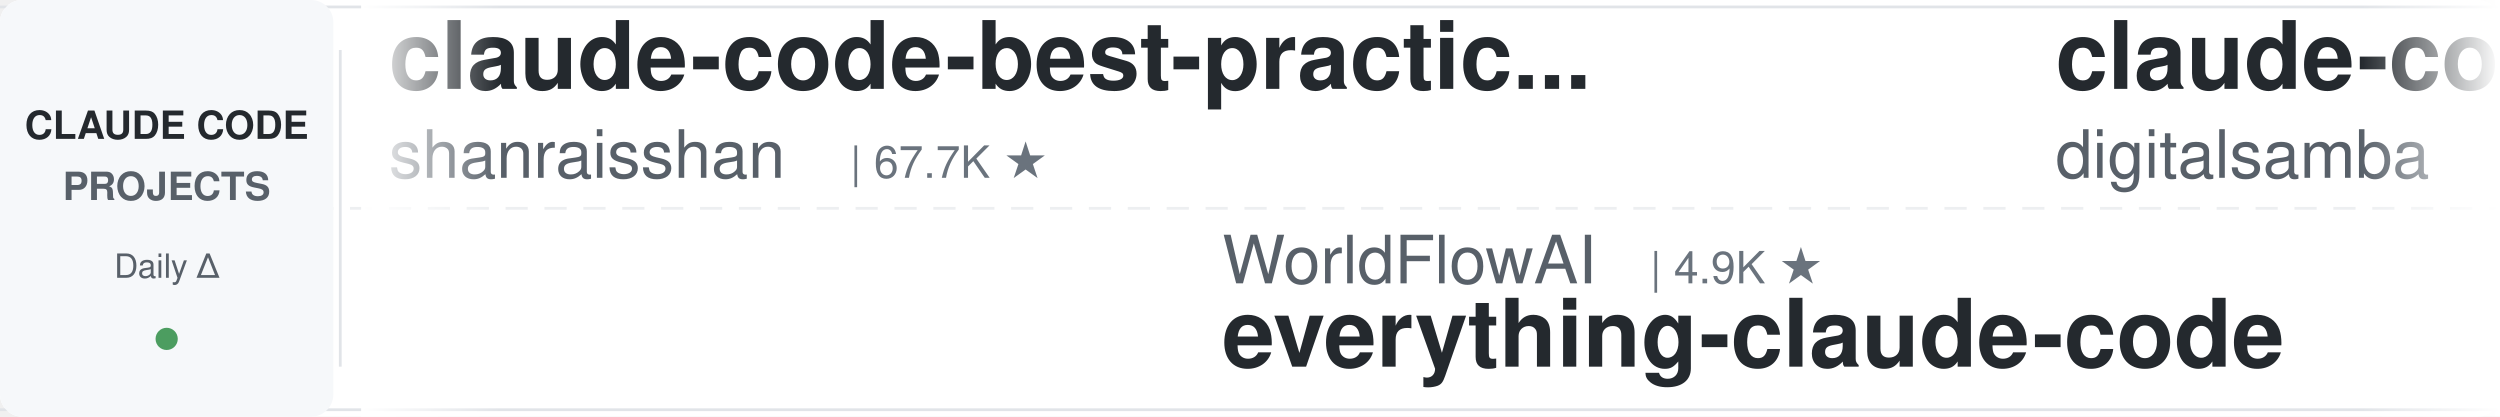
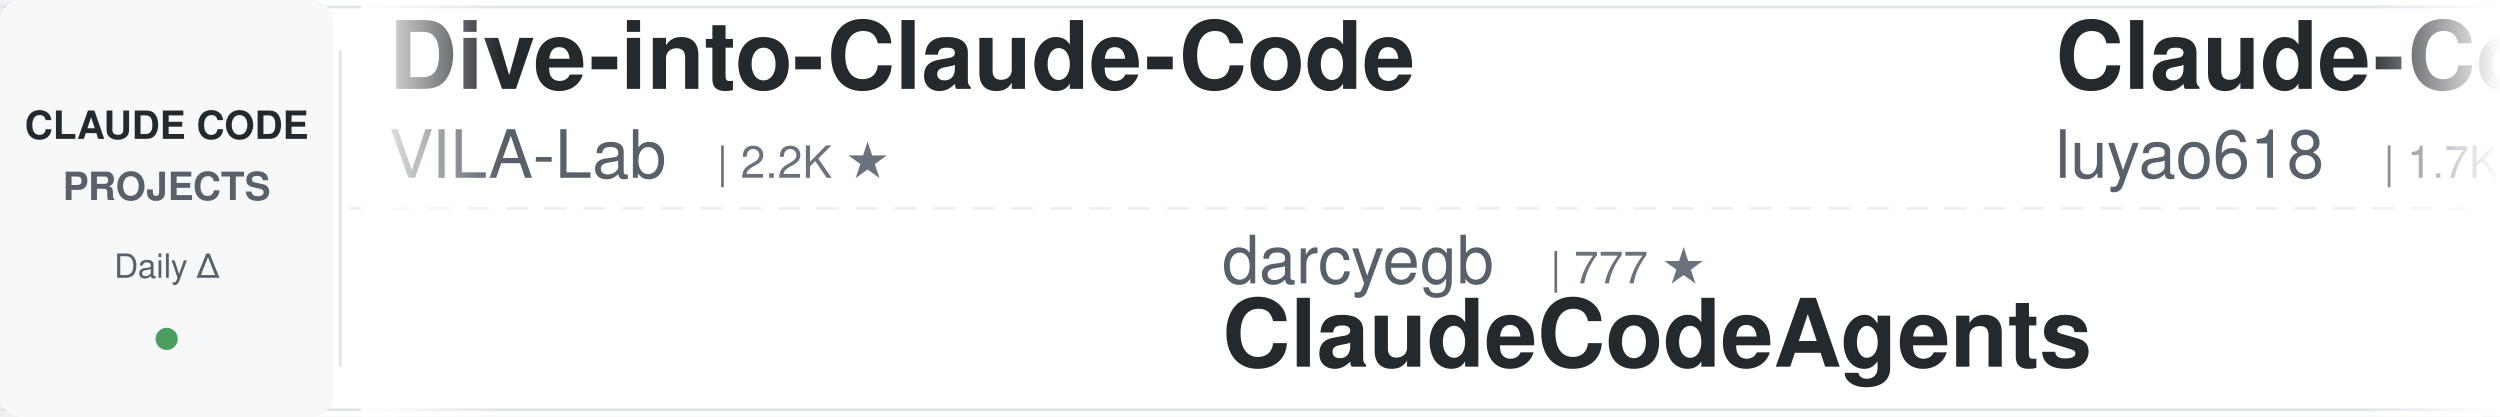
<svg xmlns="http://www.w3.org/2000/svg" width="900" height="150">
  <defs>
    <linearGradient id="leftFade" x1="0%" y1="0%" x2="100%" y2="0%">
      <stop offset="0%" style="stop-color:#ffffff;stop-opacity:1" />
      <stop offset="100%" style="stop-color:#ffffff;stop-opacity:0" />
    </linearGradient>
    <linearGradient id="rightFade" x1="0%" y1="0%" x2="100%" y2="0%">
      <stop offset="0%" style="stop-color:#ffffff;stop-opacity:0" />
      <stop offset="100%" style="stop-color:#ffffff;stop-opacity:1" />
    </linearGradient>
  </defs>
  <rect width="900" height="150" fill="#ffffff" rx="8" />
  <rect x="0" y="2" width="900" height="1" fill="#e1e4e8" />
  <rect x="0" y="147" width="900" height="1" fill="#e1e4e8" />
  <line x1="0" y1="75" x2="900" y2="75" stroke="#e1e4e8" stroke-width="1" stroke-dasharray="8 6" opacity="0.6" />
  <rect x="0" y="0" width="120" height="150" fill="#f6f8fa" rx="8" />
  <text x="60" y="50" font-family="-apple-system, BlinkMacSystemFont, 'Segoe UI', Helvetica, Arial, sans-serif" font-size="14" font-weight="600" fill="#24292e" text-anchor="middle">CLAUDE CODE</text>
  <text x="60" y="72" font-family="-apple-system, BlinkMacSystemFont, 'Segoe UI', Helvetica, Arial, sans-serif" font-size="14" font-weight="600" fill="#586069" text-anchor="middle">PROJECTS</text>
  <text x="60" y="100" font-family="-apple-system, BlinkMacSystemFont, 'Segoe UI', Helvetica, Arial, sans-serif" font-size="12" font-weight="500" fill="#586069" text-anchor="middle">Daily Δ</text>
  <circle cx="60" cy="122" r="4" fill="#22863a" opacity="0.8" />
  <rect x="122" y="18" width="1" height="114" fill="#e1e4e8" />
  <clipPath id="tickerClip">
    <rect x="130" y="0" width="770" height="150" />
  </clipPath>
  <g clip-path="url(#tickerClip)">
    <g id="tickerItems">
      <animateTransform attributeName="transform" attributeType="XML" type="translate" from="0 0" to="-3000 0" dur="54s" repeatCount="indefinite" />
      <g transform="translate(0, 0)">
-         <text x="140" y="32" font-family="-apple-system, BlinkMacSystemFont, 'Segoe UI', Helvetica, Arial, sans-serif" font-size="34" font-weight="600" fill="#24292e">claude-code-best-practic...</text>
-         <text x="140" y="64" font-family="-apple-system, BlinkMacSystemFont, 'Segoe UI', Helvetica, Arial, sans-serif" font-size="24" font-weight="400" fill="#586069">shanraisshan</text>
-         <text x="306" y="64" font-family="-apple-system, BlinkMacSystemFont, 'Segoe UI', Helvetica, Arial, sans-serif" font-size="16" font-weight="500" fill="#6a737d">| 67.7K ★</text>
+         <text x="140" y="32" font-family="-apple-system, BlinkMacSystemFont, 'Segoe UI', Helvetica, Arial, sans-serif" font-size="34" font-weight="600" fill="#24292e">Dive-into-Claude-Code</text>
+         <text x="140" y="64" font-family="-apple-system, BlinkMacSystemFont, 'Segoe UI', Helvetica, Arial, sans-serif" font-size="24" font-weight="400" fill="#586069">VILA-Lab</text>
+         <text x="258" y="64" font-family="-apple-system, BlinkMacSystemFont, 'Segoe UI', Helvetica, Arial, sans-serif" font-size="16" font-weight="500" fill="#6a737d">| 2.2K ★</text>
      </g>
      <g transform="translate(300, 0)">
-         <text x="140" y="102" font-family="-apple-system, BlinkMacSystemFont, 'Segoe UI', Helvetica, Arial, sans-serif" font-size="24" font-weight="400" fill="#586069">WorldFlowAI</text>
-         <text x="294" y="102" font-family="-apple-system, BlinkMacSystemFont, 'Segoe UI', Helvetica, Arial, sans-serif" font-size="16" font-weight="500" fill="#6a737d">| 4.9K ★</text>
-         <text x="140" y="132" font-family="-apple-system, BlinkMacSystemFont, 'Segoe UI', Helvetica, Arial, sans-serif" font-size="34" font-weight="600" fill="#24292e">everything-claude-code</text>
+         <text x="140" y="102" font-family="-apple-system, BlinkMacSystemFont, 'Segoe UI', Helvetica, Arial, sans-serif" font-size="24" font-weight="400" fill="#586069">darcyegb</text>
+         <text x="258" y="102" font-family="-apple-system, BlinkMacSystemFont, 'Segoe UI', Helvetica, Arial, sans-serif" font-size="16" font-weight="500" fill="#6a737d">| 777 ★</text>
+         <text x="140" y="132" font-family="-apple-system, BlinkMacSystemFont, 'Segoe UI', Helvetica, Arial, sans-serif" font-size="34" font-weight="600" fill="#24292e">ClaudeCodeAgents</text>
      </g>
      <g transform="translate(600, 0)">
-         <text x="140" y="32" font-family="-apple-system, BlinkMacSystemFont, 'Segoe UI', Helvetica, Arial, sans-serif" font-size="34" font-weight="600" fill="#24292e">claude-code-video-toolki...</text>
-         <text x="140" y="64" font-family="-apple-system, BlinkMacSystemFont, 'Segoe UI', Helvetica, Arial, sans-serif" font-size="24" font-weight="400" fill="#586069">digitalsamba</text>
-         <text x="306" y="64" font-family="-apple-system, BlinkMacSystemFont, 'Segoe UI', Helvetica, Arial, sans-serif" font-size="16" font-weight="500" fill="#6a737d">| 2.3K ★</text>
+         <text x="140" y="32" font-family="-apple-system, BlinkMacSystemFont, 'Segoe UI', Helvetica, Arial, sans-serif" font-size="34" font-weight="600" fill="#24292e">Claude-Code-Source-Study</text>
+         <text x="140" y="64" font-family="-apple-system, BlinkMacSystemFont, 'Segoe UI', Helvetica, Arial, sans-serif" font-size="24" font-weight="400" fill="#586069">luyao618</text>
+         <text x="258" y="64" font-family="-apple-system, BlinkMacSystemFont, 'Segoe UI', Helvetica, Arial, sans-serif" font-size="16" font-weight="500" fill="#6a737d">| 1.7K ★</text>
      </g>
      <g transform="translate(900, 0)">
-         <text x="140" y="102" font-family="-apple-system, BlinkMacSystemFont, 'Segoe UI', Helvetica, Arial, sans-serif" font-size="24" font-weight="400" fill="#586069">VILA-Lab</text>
-         <text x="258" y="102" font-family="-apple-system, BlinkMacSystemFont, 'Segoe UI', Helvetica, Arial, sans-serif" font-size="16" font-weight="500" fill="#6a737d">| 2.2K ★</text>
-         <text x="140" y="132" font-family="-apple-system, BlinkMacSystemFont, 'Segoe UI', Helvetica, Arial, sans-serif" font-size="34" font-weight="600" fill="#24292e">Dive-into-Claude-Code</text>
+         <text x="140" y="102" font-family="-apple-system, BlinkMacSystemFont, 'Segoe UI', Helvetica, Arial, sans-serif" font-size="24" font-weight="400" fill="#586069">rohitg00</text>
+         <text x="258" y="102" font-family="-apple-system, BlinkMacSystemFont, 'Segoe UI', Helvetica, Arial, sans-serif" font-size="16" font-weight="500" fill="#6a737d">| 2.7K ★</text>
+         <text x="140" y="132" font-family="-apple-system, BlinkMacSystemFont, 'Segoe UI', Helvetica, Arial, sans-serif" font-size="34" font-weight="600" fill="#24292e">awesome-claude-code-tool...</text>
      </g>
      <g transform="translate(1200, 0)">
-         <text x="140" y="32" font-family="-apple-system, BlinkMacSystemFont, 'Segoe UI', Helvetica, Arial, sans-serif" font-size="34" font-weight="600" fill="#24292e">claude-code-reverse</text>
-         <text x="140" y="64" font-family="-apple-system, BlinkMacSystemFont, 'Segoe UI', Helvetica, Arial, sans-serif" font-size="24" font-weight="400" fill="#586069">Yuyz0112</text>
-         <text x="258" y="64" font-family="-apple-system, BlinkMacSystemFont, 'Segoe UI', Helvetica, Arial, sans-serif" font-size="16" font-weight="500" fill="#6a737d">| 2.4K ★</text>
+         <text x="140" y="32" font-family="-apple-system, BlinkMacSystemFont, 'Segoe UI', Helvetica, Arial, sans-serif" font-size="34" font-weight="600" fill="#24292e">claude-code-proxy</text>
+         <text x="140" y="64" font-family="-apple-system, BlinkMacSystemFont, 'Segoe UI', Helvetica, Arial, sans-serif" font-size="24" font-weight="400" fill="#586069">1rgs</text>
+         <text x="210" y="64" font-family="-apple-system, BlinkMacSystemFont, 'Segoe UI', Helvetica, Arial, sans-serif" font-size="16" font-weight="500" fill="#6a737d">| 3.8K ★</text>
      </g>
      <g transform="translate(1500, 0)">
-         <text x="140" y="102" font-family="-apple-system, BlinkMacSystemFont, 'Segoe UI', Helvetica, Arial, sans-serif" font-size="24" font-weight="400" fill="#586069">Piebald-AI</text>
-         <text x="282" y="102" font-family="-apple-system, BlinkMacSystemFont, 'Segoe UI', Helvetica, Arial, sans-serif" font-size="16" font-weight="500" fill="#6a737d">| 12.9K ★</text>
-         <text x="140" y="132" font-family="-apple-system, BlinkMacSystemFont, 'Segoe UI', Helvetica, Arial, sans-serif" font-size="34" font-weight="600" fill="#24292e">claude-code-system-promp...</text>
+         <text x="140" y="102" font-family="-apple-system, BlinkMacSystemFont, 'Segoe UI', Helvetica, Arial, sans-serif" font-size="24" font-weight="400" fill="#586069">techjarves</text>
+         <text x="282" y="102" font-family="-apple-system, BlinkMacSystemFont, 'Segoe UI', Helvetica, Arial, sans-serif" font-size="16" font-weight="500" fill="#6a737d">| 1.6K ★</text>
+         <text x="140" y="132" font-family="-apple-system, BlinkMacSystemFont, 'Segoe UI', Helvetica, Arial, sans-serif" font-size="34" font-weight="600" fill="#24292e">ClaudeCode-Portable</text>
      </g>
      <g transform="translate(1800, 0)">
-         <text x="140" y="32" font-family="-apple-system, BlinkMacSystemFont, 'Segoe UI', Helvetica, Arial, sans-serif" font-size="34" font-weight="600" fill="#24292e">claude-code-source</text>
-         <text x="140" y="64" font-family="-apple-system, BlinkMacSystemFont, 'Segoe UI', Helvetica, Arial, sans-serif" font-size="24" font-weight="400" fill="#586069">AprilNEA</text>
-         <text x="258" y="64" font-family="-apple-system, BlinkMacSystemFont, 'Segoe UI', Helvetica, Arial, sans-serif" font-size="16" font-weight="500" fill="#6a737d">| 394 ★</text>
+         <text x="140" y="32" font-family="-apple-system, BlinkMacSystemFont, 'Segoe UI', Helvetica, Arial, sans-serif" font-size="34" font-weight="600" fill="#24292e">claude-code-analysis</text>
+         <text x="140" y="64" font-family="-apple-system, BlinkMacSystemFont, 'Segoe UI', Helvetica, Arial, sans-serif" font-size="24" font-weight="400" fill="#586069">liuup</text>
+         <text x="222" y="64" font-family="-apple-system, BlinkMacSystemFont, 'Segoe UI', Helvetica, Arial, sans-serif" font-size="16" font-weight="500" fill="#6a737d">| 4.0K ★</text>
      </g>
      <g transform="translate(2100, 0)">
-         <text x="140" y="102" font-family="-apple-system, BlinkMacSystemFont, 'Segoe UI', Helvetica, Arial, sans-serif" font-size="24" font-weight="400" fill="#586069">kodu-ai</text>
-         <text x="246" y="102" font-family="-apple-system, BlinkMacSystemFont, 'Segoe UI', Helvetica, Arial, sans-serif" font-size="16" font-weight="500" fill="#6a737d">| 5.2K ★</text>
-         <text x="140" y="132" font-family="-apple-system, BlinkMacSystemFont, 'Segoe UI', Helvetica, Arial, sans-serif" font-size="34" font-weight="600" fill="#24292e">claude-coder</text>
+         <text x="140" y="102" font-family="-apple-system, BlinkMacSystemFont, 'Segoe UI', Helvetica, Arial, sans-serif" font-size="24" font-weight="400" fill="#586069">wanshuiyin</text>
+         <text x="282" y="102" font-family="-apple-system, BlinkMacSystemFont, 'Segoe UI', Helvetica, Arial, sans-serif" font-size="16" font-weight="500" fill="#6a737d">| 17.7K ★</text>
+         <text x="140" y="132" font-family="-apple-system, BlinkMacSystemFont, 'Segoe UI', Helvetica, Arial, sans-serif" font-size="34" font-weight="600" fill="#24292e">Auto-claude-code-researc...</text>
      </g>
      <g transform="translate(2400, 0)">
-         <text x="140" y="32" font-family="-apple-system, BlinkMacSystemFont, 'Segoe UI', Helvetica, Arial, sans-serif" font-size="34" font-weight="600" fill="#24292e">claude-code-hooks-master...</text>
-         <text x="140" y="64" font-family="-apple-system, BlinkMacSystemFont, 'Segoe UI', Helvetica, Arial, sans-serif" font-size="24" font-weight="400" fill="#586069">disler</text>
-         <text x="234" y="64" font-family="-apple-system, BlinkMacSystemFont, 'Segoe UI', Helvetica, Arial, sans-serif" font-size="16" font-weight="500" fill="#6a737d">| 3.9K ★</text>
+         <text x="140" y="32" font-family="-apple-system, BlinkMacSystemFont, 'Segoe UI', Helvetica, Arial, sans-serif" font-size="34" font-weight="600" fill="#24292e">claude-code-router</text>
+         <text x="140" y="64" font-family="-apple-system, BlinkMacSystemFont, 'Segoe UI', Helvetica, Arial, sans-serif" font-size="24" font-weight="400" fill="#586069">musistudio</text>
+         <text x="282" y="64" font-family="-apple-system, BlinkMacSystemFont, 'Segoe UI', Helvetica, Arial, sans-serif" font-size="16" font-weight="500" fill="#6a737d">| 37.7K ★</text>
      </g>
      <g transform="translate(2700, 0)">
-         <text x="140" y="102" font-family="-apple-system, BlinkMacSystemFont, 'Segoe UI', Helvetica, Arial, sans-serif" font-size="24" font-weight="400" fill="#586069">multica-ai</text>
-         <text x="282" y="102" font-family="-apple-system, BlinkMacSystemFont, 'Segoe UI', Helvetica, Arial, sans-serif" font-size="16" font-weight="500" fill="#6a737d">| 220.8K ★</text>
-         <text x="140" y="132" font-family="-apple-system, BlinkMacSystemFont, 'Segoe UI', Helvetica, Arial, sans-serif" font-size="34" font-weight="600" fill="#24292e">andrej-karpathy-skills</text>
+         <text x="140" y="102" font-family="-apple-system, BlinkMacSystemFont, 'Segoe UI', Helvetica, Arial, sans-serif" font-size="24" font-weight="400" fill="#586069">Yuyz0112</text>
+         <text x="258" y="102" font-family="-apple-system, BlinkMacSystemFont, 'Segoe UI', Helvetica, Arial, sans-serif" font-size="16" font-weight="500" fill="#6a737d">| 2.4K ★</text>
+         <text x="140" y="132" font-family="-apple-system, BlinkMacSystemFont, 'Segoe UI', Helvetica, Arial, sans-serif" font-size="34" font-weight="600" fill="#24292e">claude-code-reverse</text>
      </g>
      <g transform="translate(3000, 0)">
-         <text x="140" y="32" font-family="-apple-system, BlinkMacSystemFont, 'Segoe UI', Helvetica, Arial, sans-serif" font-size="34" font-weight="600" fill="#24292e">claude-code-best-practic...</text>
-         <text x="140" y="64" font-family="-apple-system, BlinkMacSystemFont, 'Segoe UI', Helvetica, Arial, sans-serif" font-size="24" font-weight="400" fill="#586069">shanraisshan</text>
-         <text x="306" y="64" font-family="-apple-system, BlinkMacSystemFont, 'Segoe UI', Helvetica, Arial, sans-serif" font-size="16" font-weight="500" fill="#6a737d">| 67.7K ★</text>
+         <text x="140" y="32" font-family="-apple-system, BlinkMacSystemFont, 'Segoe UI', Helvetica, Arial, sans-serif" font-size="34" font-weight="600" fill="#24292e">Dive-into-Claude-Code</text>
+         <text x="140" y="64" font-family="-apple-system, BlinkMacSystemFont, 'Segoe UI', Helvetica, Arial, sans-serif" font-size="24" font-weight="400" fill="#586069">VILA-Lab</text>
+         <text x="258" y="64" font-family="-apple-system, BlinkMacSystemFont, 'Segoe UI', Helvetica, Arial, sans-serif" font-size="16" font-weight="500" fill="#6a737d">| 2.2K ★</text>
      </g>
      <g transform="translate(3300, 0)">
-         <text x="140" y="102" font-family="-apple-system, BlinkMacSystemFont, 'Segoe UI', Helvetica, Arial, sans-serif" font-size="24" font-weight="400" fill="#586069">WorldFlowAI</text>
-         <text x="294" y="102" font-family="-apple-system, BlinkMacSystemFont, 'Segoe UI', Helvetica, Arial, sans-serif" font-size="16" font-weight="500" fill="#6a737d">| 4.9K ★</text>
-         <text x="140" y="132" font-family="-apple-system, BlinkMacSystemFont, 'Segoe UI', Helvetica, Arial, sans-serif" font-size="34" font-weight="600" fill="#24292e">everything-claude-code</text>
+         <text x="140" y="102" font-family="-apple-system, BlinkMacSystemFont, 'Segoe UI', Helvetica, Arial, sans-serif" font-size="24" font-weight="400" fill="#586069">darcyegb</text>
+         <text x="258" y="102" font-family="-apple-system, BlinkMacSystemFont, 'Segoe UI', Helvetica, Arial, sans-serif" font-size="16" font-weight="500" fill="#6a737d">| 777 ★</text>
+         <text x="140" y="132" font-family="-apple-system, BlinkMacSystemFont, 'Segoe UI', Helvetica, Arial, sans-serif" font-size="34" font-weight="600" fill="#24292e">ClaudeCodeAgents</text>
      </g>
      <g transform="translate(3600, 0)">
-         <text x="140" y="32" font-family="-apple-system, BlinkMacSystemFont, 'Segoe UI', Helvetica, Arial, sans-serif" font-size="34" font-weight="600" fill="#24292e">claude-code-video-toolki...</text>
-         <text x="140" y="64" font-family="-apple-system, BlinkMacSystemFont, 'Segoe UI', Helvetica, Arial, sans-serif" font-size="24" font-weight="400" fill="#586069">digitalsamba</text>
-         <text x="306" y="64" font-family="-apple-system, BlinkMacSystemFont, 'Segoe UI', Helvetica, Arial, sans-serif" font-size="16" font-weight="500" fill="#6a737d">| 2.3K ★</text>
+         <text x="140" y="32" font-family="-apple-system, BlinkMacSystemFont, 'Segoe UI', Helvetica, Arial, sans-serif" font-size="34" font-weight="600" fill="#24292e">Claude-Code-Source-Study</text>
+         <text x="140" y="64" font-family="-apple-system, BlinkMacSystemFont, 'Segoe UI', Helvetica, Arial, sans-serif" font-size="24" font-weight="400" fill="#586069">luyao618</text>
+         <text x="258" y="64" font-family="-apple-system, BlinkMacSystemFont, 'Segoe UI', Helvetica, Arial, sans-serif" font-size="16" font-weight="500" fill="#6a737d">| 1.7K ★</text>
      </g>
      <g transform="translate(3900, 0)">
-         <text x="140" y="102" font-family="-apple-system, BlinkMacSystemFont, 'Segoe UI', Helvetica, Arial, sans-serif" font-size="24" font-weight="400" fill="#586069">VILA-Lab</text>
-         <text x="258" y="102" font-family="-apple-system, BlinkMacSystemFont, 'Segoe UI', Helvetica, Arial, sans-serif" font-size="16" font-weight="500" fill="#6a737d">| 2.2K ★</text>
-         <text x="140" y="132" font-family="-apple-system, BlinkMacSystemFont, 'Segoe UI', Helvetica, Arial, sans-serif" font-size="34" font-weight="600" fill="#24292e">Dive-into-Claude-Code</text>
+         <text x="140" y="102" font-family="-apple-system, BlinkMacSystemFont, 'Segoe UI', Helvetica, Arial, sans-serif" font-size="24" font-weight="400" fill="#586069">rohitg00</text>
+         <text x="258" y="102" font-family="-apple-system, BlinkMacSystemFont, 'Segoe UI', Helvetica, Arial, sans-serif" font-size="16" font-weight="500" fill="#6a737d">| 2.7K ★</text>
+         <text x="140" y="132" font-family="-apple-system, BlinkMacSystemFont, 'Segoe UI', Helvetica, Arial, sans-serif" font-size="34" font-weight="600" fill="#24292e">awesome-claude-code-tool...</text>
      </g>
    </g>
  </g>
  <rect x="130" y="0" width="50" height="150" fill="url(#leftFade)" />
  <rect x="850" y="0" width="50" height="150" fill="url(#rightFade)" />
</svg>
